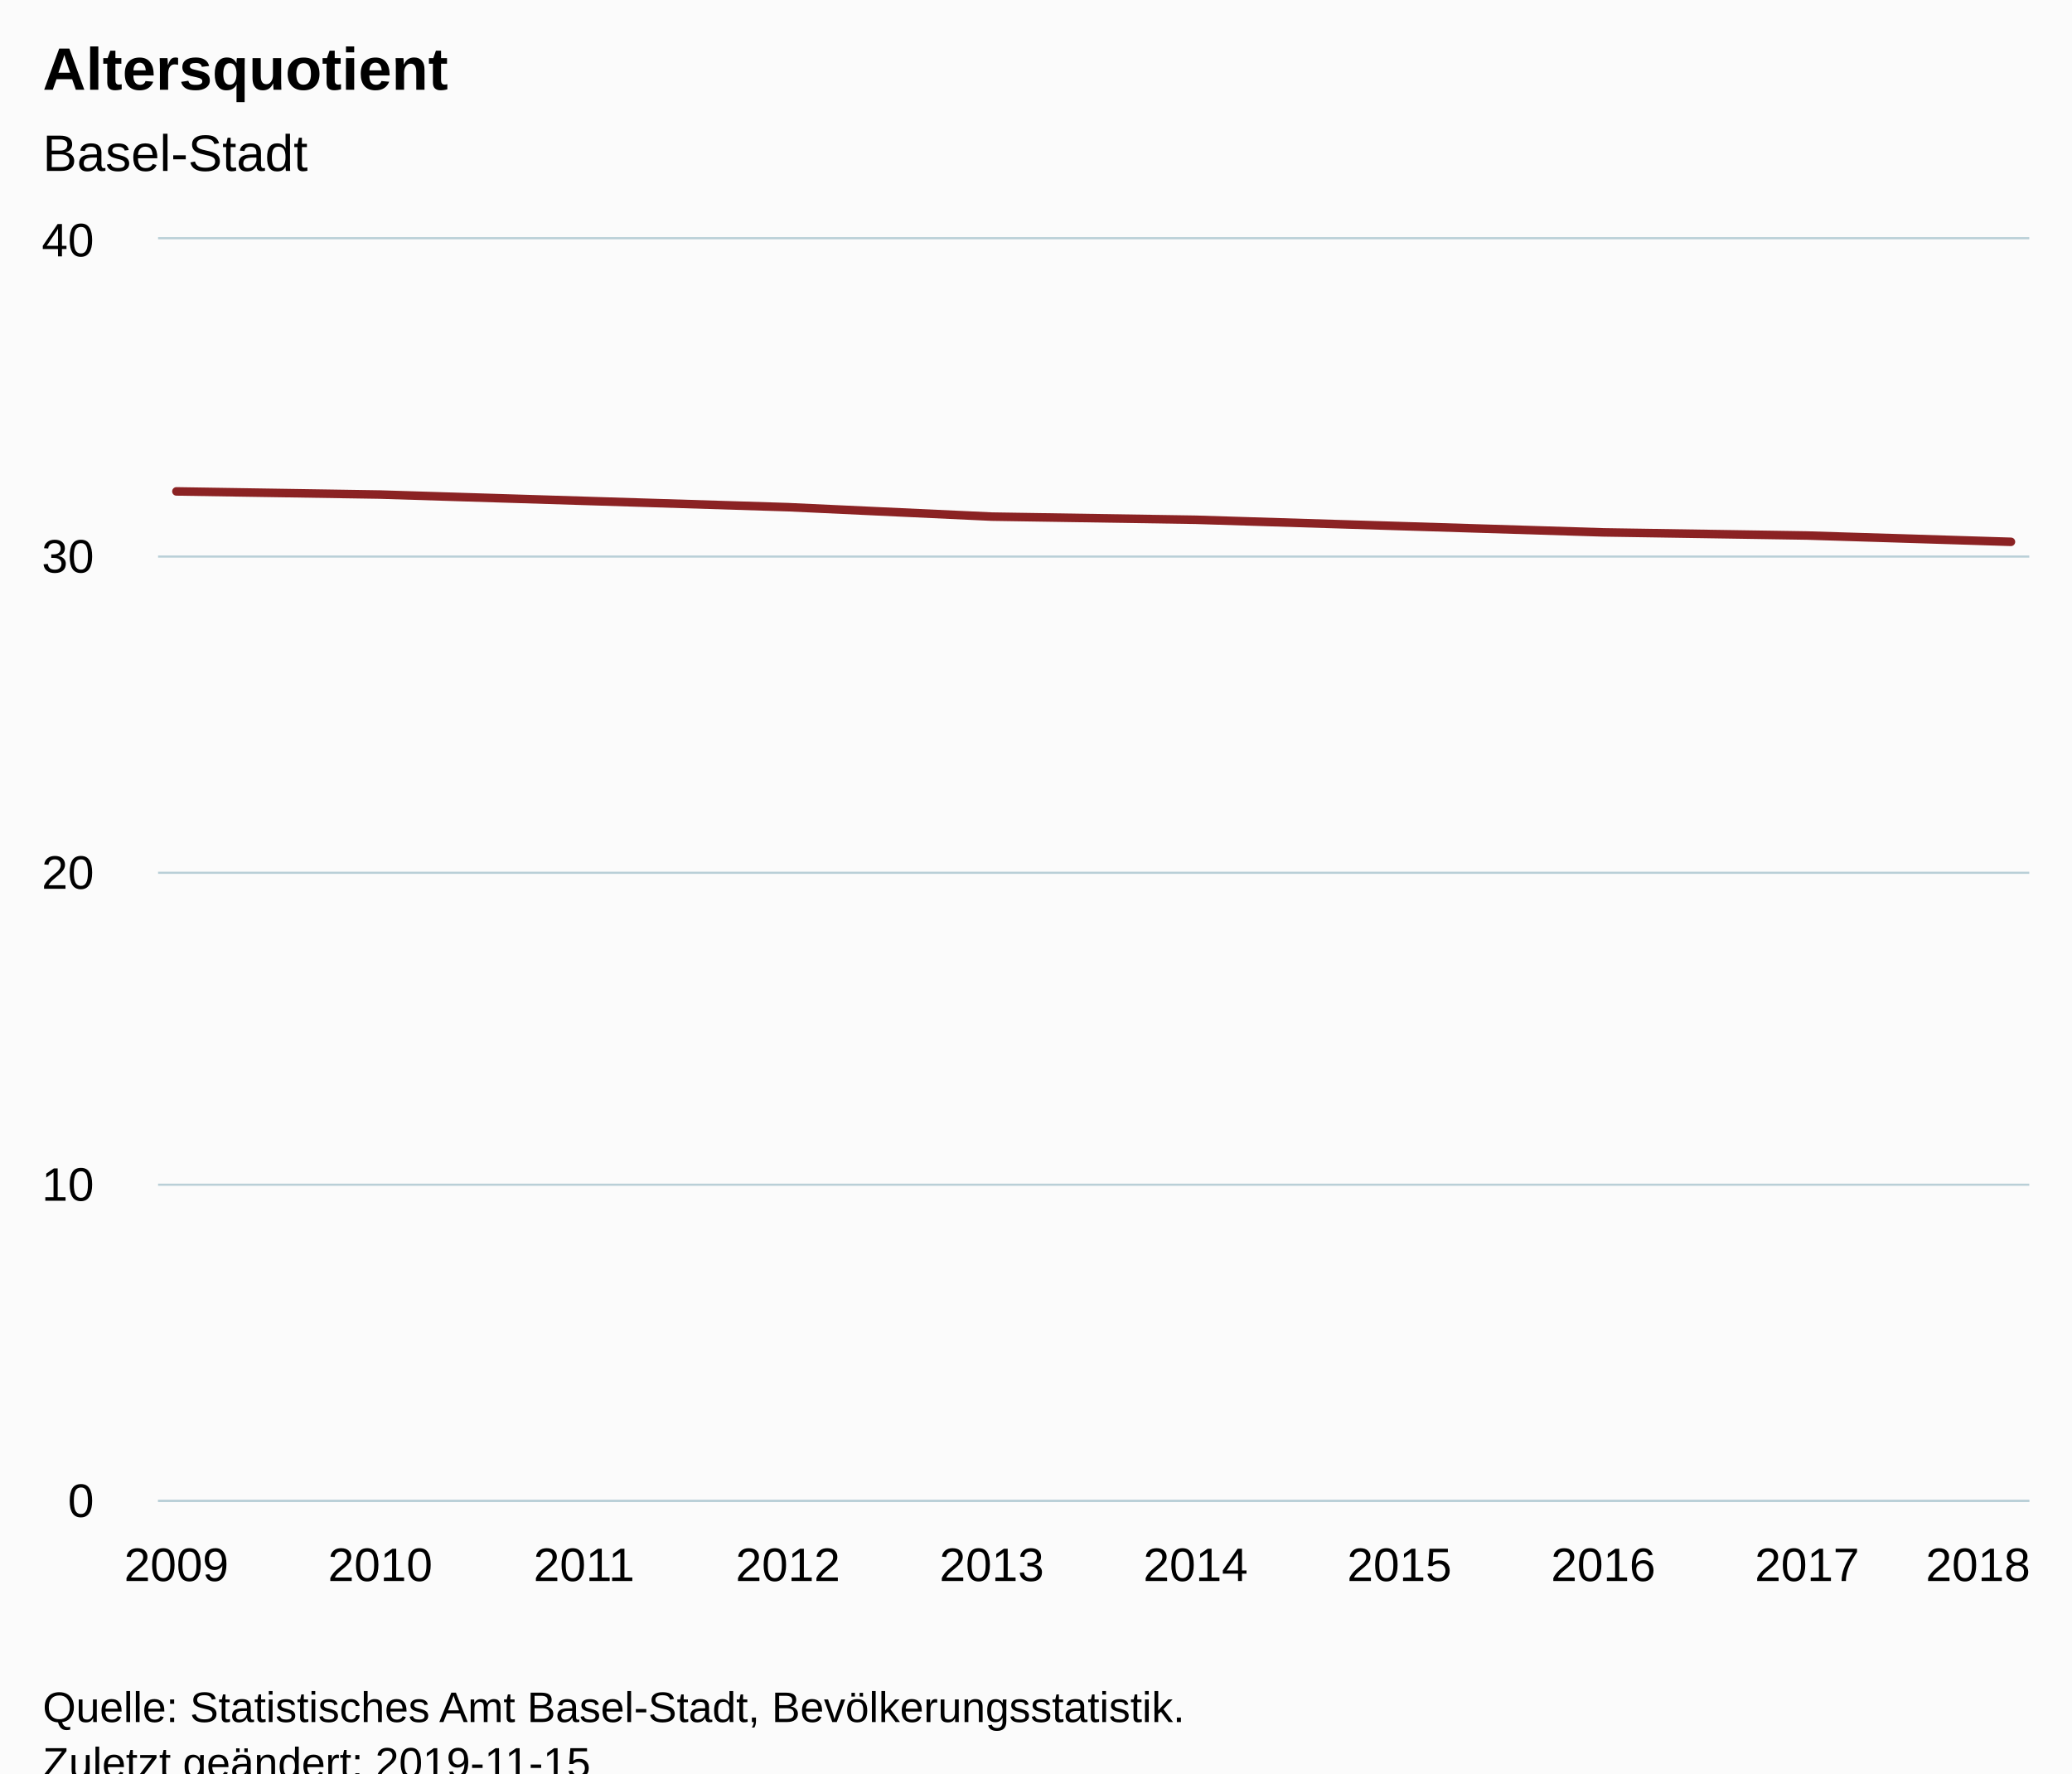
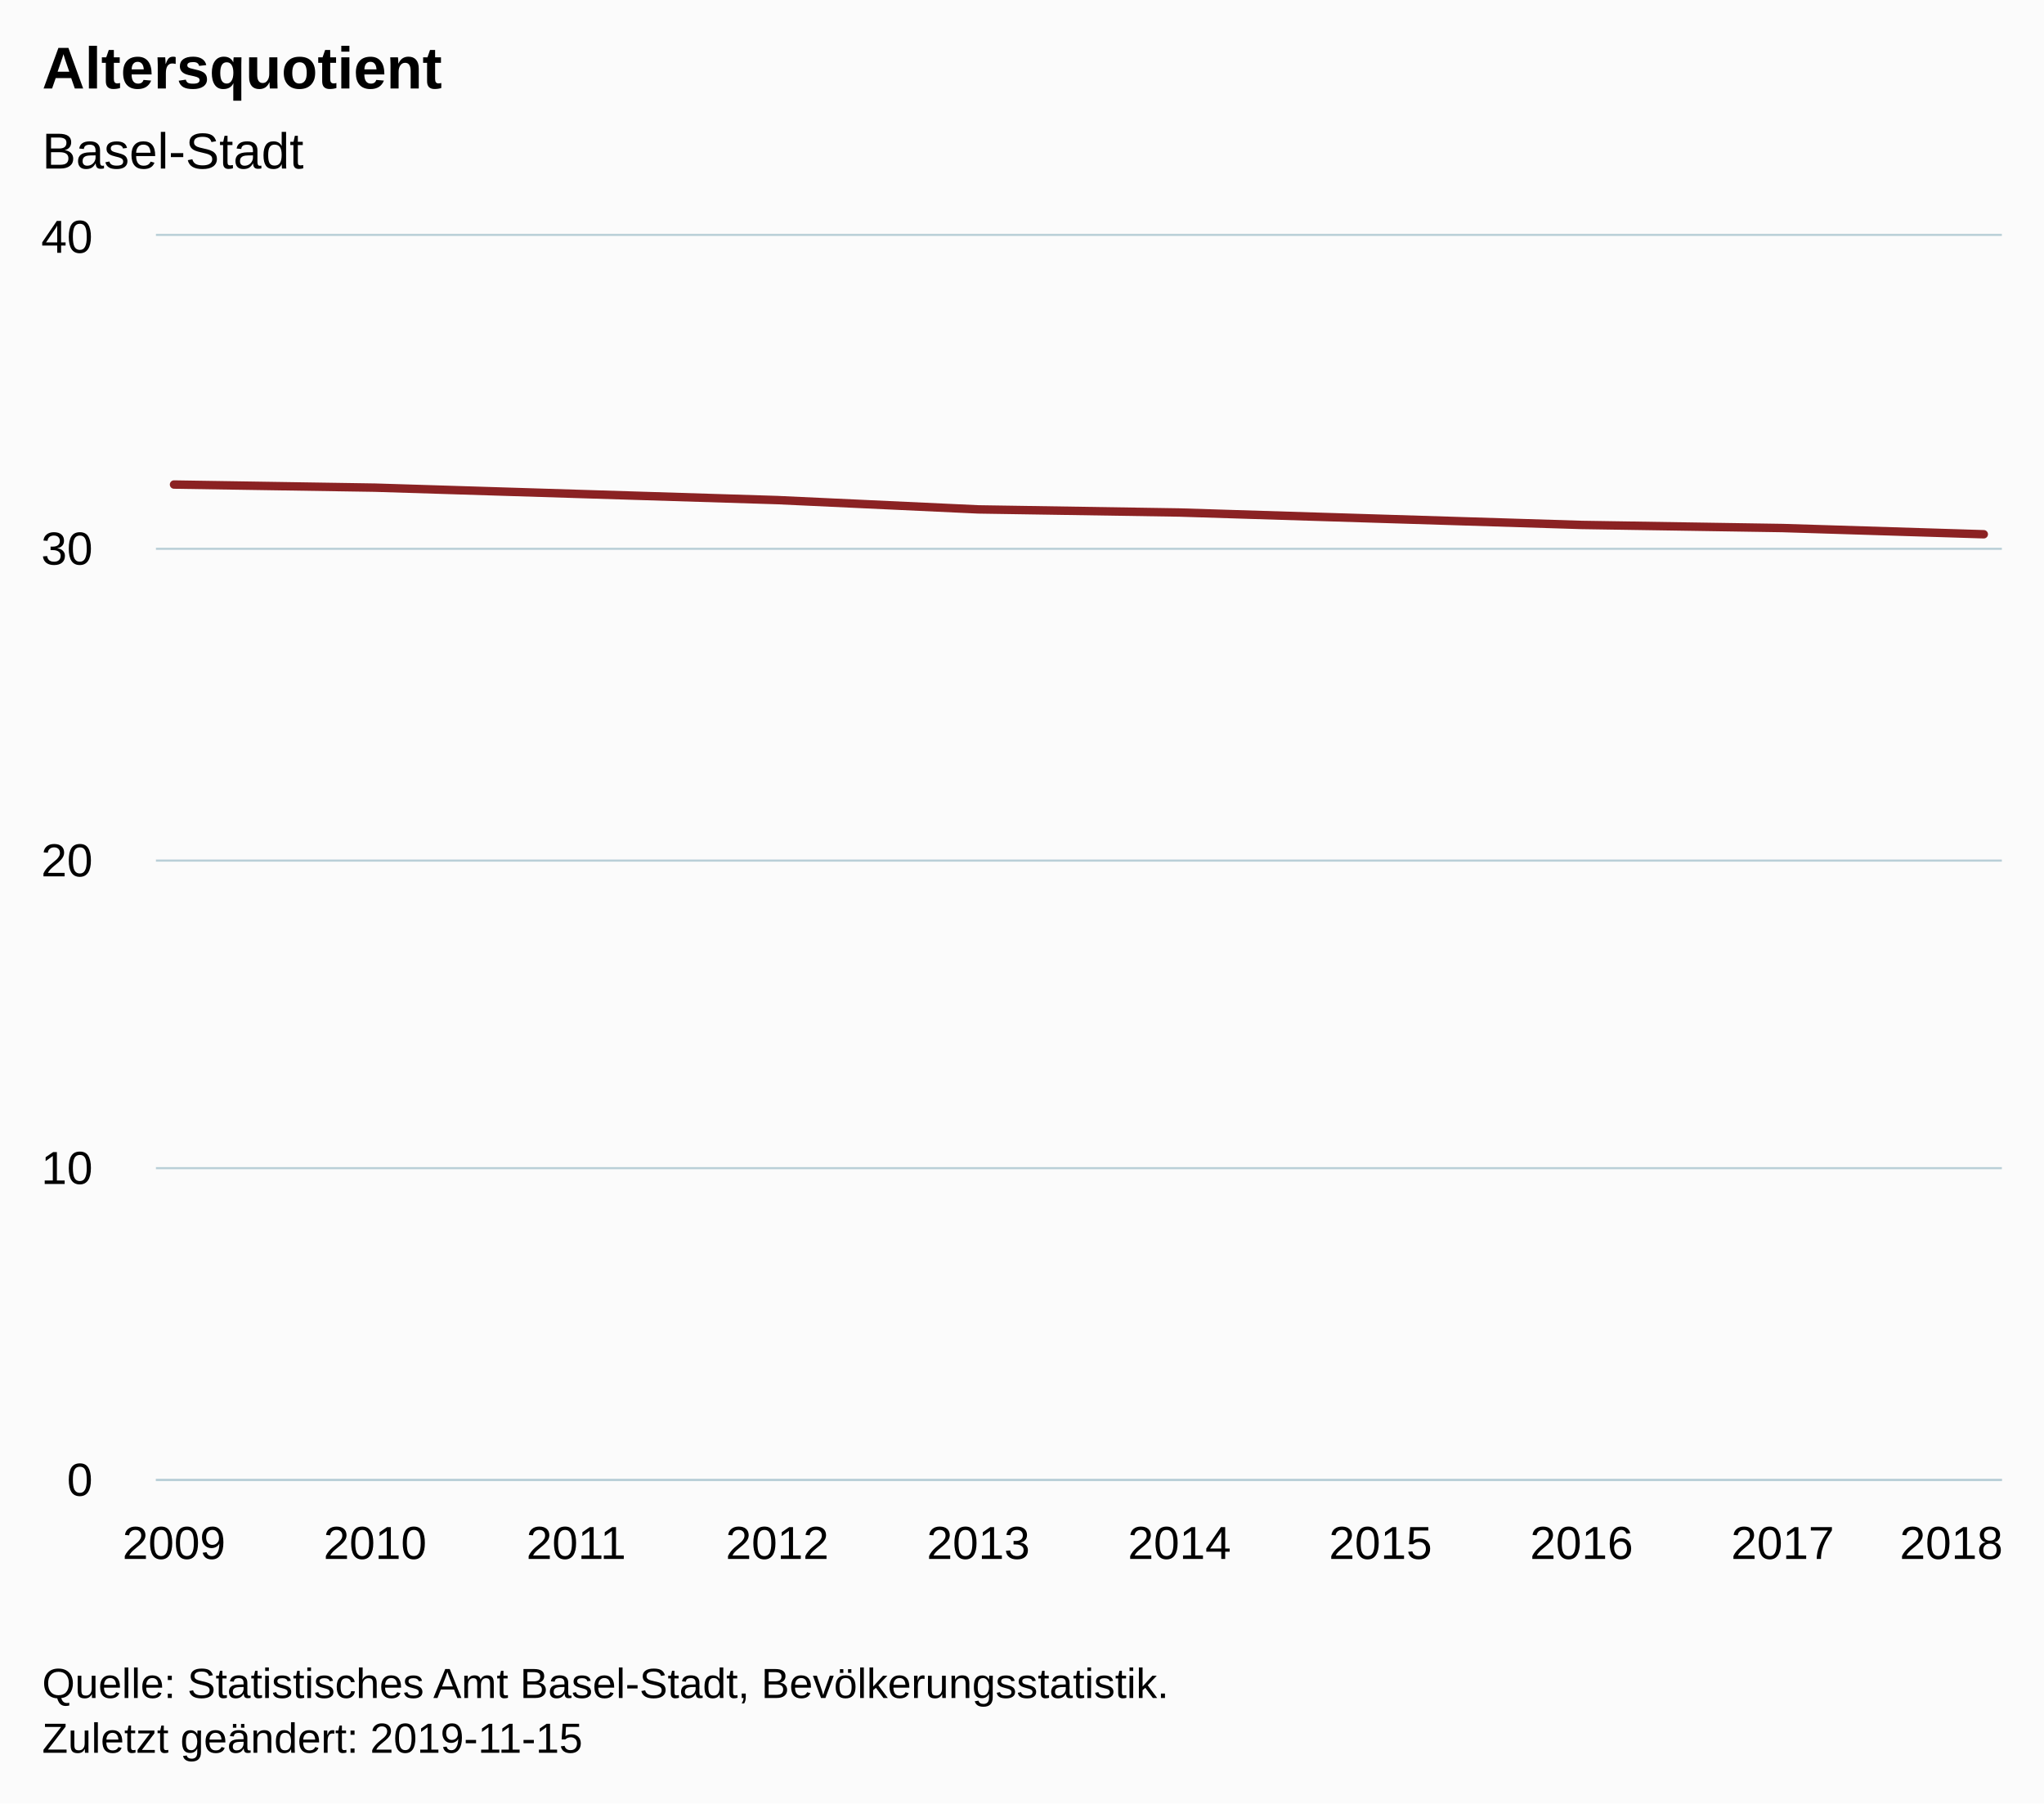
- <svg xmlns="http://www.w3.org/2000/svg" version="1.1" class="highcharts-root" style="font-family:Arial;font-size:12px;" viewBox="0 0 485 415">
+ <svg xmlns="http://www.w3.org/2000/svg" version="1.1" class="highcharts-root" style="font-family:Arial;font-size:12px;" width="485" height="428">
  <defs>
-     <clipPath id="highcharts-pla1dci-6">
+     <clipPath id="highcharts-xi97ojn-6">
      <rect x="0" y="0" width="438" height="295" fill="none" />
    </clipPath>
-     <clipPath id="highcharts-pla1dci-7">
+     <clipPath id="highcharts-xi97ojn-7">
      <rect x="0" y="0" width="438" height="295" fill="none" />
    </clipPath>
  </defs>
  <rect fill="#fbfbfb" class="highcharts-background" x="0" y="0" width="485" height="428" rx="0" ry="0" />
  <rect fill="none" class="highcharts-plot-background" x="37" y="56" width="438" height="295" />
  <g class="highcharts-pane-group" data-z-index="0" />
  <g class="highcharts-grid highcharts-xaxis-grid " data-z-index="1">
    <path fill="none" data-z-index="1" class="highcharts-grid-line" d="M 40.5 56 L 40.5 351" opacity="1" />
    <path fill="none" data-z-index="1" class="highcharts-grid-line" d="M 88.5 56 L 88.5 351" opacity="1" />
    <path fill="none" data-z-index="1" class="highcharts-grid-line" d="M 136.5 56 L 136.5 351" opacity="1" />
    <path fill="none" data-z-index="1" class="highcharts-grid-line" d="M 183.5 56 L 183.5 351" opacity="1" />
    <path fill="none" data-z-index="1" class="highcharts-grid-line" d="M 231.5 56 L 231.5 351" opacity="1" />
    <path fill="none" data-z-index="1" class="highcharts-grid-line" d="M 279.5 56 L 279.5 351" opacity="1" />
    <path fill="none" data-z-index="1" class="highcharts-grid-line" d="M 327.5 56 L 327.5 351" opacity="1" />
    <path fill="none" data-z-index="1" class="highcharts-grid-line" d="M 374.5 56 L 374.5 351" opacity="1" />
    <path fill="none" data-z-index="1" class="highcharts-grid-line" d="M 422.5 56 L 422.5 351" opacity="1" />
    <path fill="none" data-z-index="1" class="highcharts-grid-line" d="M 470.5 56 L 470.5 351" opacity="1" />
  </g>
  <g class="highcharts-grid highcharts-yaxis-grid " data-z-index="1">
    <path fill="none" stroke="#B9CFD7" stroke-width="0.5" data-z-index="1" class="highcharts-grid-line" d="M 37 351.25 L 475 351.25" opacity="1" />
    <path fill="none" stroke="#B9CFD7" stroke-width="0.5" data-z-index="1" class="highcharts-grid-line" d="M 37 277.25 L 475 277.25" opacity="1" />
    <path fill="none" stroke="#B9CFD7" stroke-width="0.5" data-z-index="1" class="highcharts-grid-line" d="M 37 204.25 L 475 204.25" opacity="1" />
    <path fill="none" stroke="#B9CFD7" stroke-width="0.5" data-z-index="1" class="highcharts-grid-line" d="M 37 130.25 L 475 130.25" opacity="1" />
    <path fill="none" stroke="#B9CFD7" stroke-width="0.5" data-z-index="1" class="highcharts-grid-line" d="M 37 55.75 L 475 55.75" opacity="1" />
  </g>
  <rect fill="none" class="highcharts-plot-border" data-z-index="1" x="37" y="56" width="438" height="295" />
  <g class="highcharts-axis highcharts-xaxis " data-z-index="2">
    <path fill="none" class="highcharts-axis-line" stroke="#B9CFD7" stroke-width="0.5" data-z-index="7" d="M 37 351.25 L 475 351.25" />
  </g>
  <g class="highcharts-axis highcharts-yaxis " data-z-index="2">
    <path fill="none" class="highcharts-axis-line" data-z-index="7" d="M 37 56 L 37 351" />
  </g>
  <g class="highcharts-series-group" data-z-index="3">
-     <g data-z-index="0.1" class="highcharts-series highcharts-series-0 highcharts-line-series " transform="translate(37,56) scale(1 1)" clip-path="url(#highcharts-pla1dci-7)">
+     <g data-z-index="0.1" class="highcharts-series highcharts-series-0 highcharts-line-series " transform="translate(37,56) scale(1 1)" clip-path="url(#highcharts-xi97ojn-7)">
      <path fill="none" d="M 4.294 59 L 52.007 59.738 L 99.719 61.213 L 147.431 62.688 L 195.144 64.9 L 242.856 65.637 L 290.569 67.113 L 338.281 68.588 L 385.993 69.325 L 433.706 70.8" class="highcharts-graph" data-z-index="1" stroke="#8b2223" stroke-width="2" stroke-linejoin="round" stroke-linecap="round" />
    </g>
    <g data-z-index="0.1" class="highcharts-markers highcharts-series-0 highcharts-line-series " transform="translate(37,56) scale(1 1)" clip-path="none" />
  </g>
  <text x="10" text-anchor="start" class="highcharts-title" data-z-index="4" style="color:#000000;font-size:14px;font-weight:bold;fill:#000000;" y="21">
    <tspan>Altersquotient</tspan>
  </text>
  <text x="10" text-anchor="start" class="highcharts-subtitle" data-z-index="4" style="color:#000000;font-size:12px;font-weight:normal;font-family:Arial;fill:#000000;" y="40">
    <tspan>Basel-Stadt</tspan>
  </text>
  <g class="highcharts-axis-labels highcharts-xaxis-labels " data-z-index="7">
    <text x="41.294" style="color:#000000;cursor:default;font-size:11px;fill:#000000;" text-anchor="middle" transform="translate(0,0)" y="370" opacity="1">2009</text>
    <text x="89.007" style="color:#000000;cursor:default;font-size:11px;fill:#000000;" text-anchor="middle" transform="translate(0,0)" y="370" opacity="1">2010</text>
    <text x="136.719" style="color:#000000;cursor:default;font-size:11px;fill:#000000;" text-anchor="middle" transform="translate(0,0)" y="370" opacity="1">2011</text>
    <text x="184.431" style="color:#000000;cursor:default;font-size:11px;fill:#000000;" text-anchor="middle" transform="translate(0,0)" y="370" opacity="1">2012</text>
    <text x="232.144" style="color:#000000;cursor:default;font-size:11px;fill:#000000;" text-anchor="middle" transform="translate(0,0)" y="370" opacity="1">2013</text>
    <text x="279.856" style="color:#000000;cursor:default;font-size:11px;fill:#000000;" text-anchor="middle" transform="translate(0,0)" y="370" opacity="1">2014</text>
    <text x="327.569" style="color:#000000;cursor:default;font-size:11px;fill:#000000;" text-anchor="middle" transform="translate(0,0)" y="370" opacity="1">2015</text>
    <text x="375.281" style="color:#000000;cursor:default;font-size:11px;fill:#000000;" text-anchor="middle" transform="translate(0,0)" y="370" opacity="1">2016</text>
    <text x="422.993" style="color:#000000;cursor:default;font-size:11px;fill:#000000;" text-anchor="middle" transform="translate(0,0)" y="370" opacity="1">2017</text>
    <text x="463" style="color:#000000;cursor:default;font-size:11px;fill:#000000;" text-anchor="middle" transform="translate(0,0)" y="370" opacity="1">2018</text>
  </g>
  <g class="highcharts-axis-labels highcharts-yaxis-labels " data-z-index="7">
    <text x="22" style="color:#000000;cursor:default;font-size:11px;fill:#000000;" text-anchor="end" transform="translate(0,0)" y="355" opacity="1">0</text>
    <text x="22" style="color:#000000;cursor:default;font-size:11px;fill:#000000;" text-anchor="end" transform="translate(0,0)" y="281" opacity="1">10</text>
    <text x="22" style="color:#000000;cursor:default;font-size:11px;fill:#000000;" text-anchor="end" transform="translate(0,0)" y="208" opacity="1">20</text>
    <text x="22" style="color:#000000;cursor:default;font-size:11px;fill:#000000;" text-anchor="end" transform="translate(0,0)" y="134" opacity="1">30</text>
    <text x="22" style="color:#000000;cursor:default;font-size:11px;fill:#000000;" text-anchor="end" transform="translate(0,0)" y="60" opacity="1">40</text>
  </g>
  <text x="10" class="highcharts-credits" text-anchor="start" data-z-index="8" style="cursor:default;color:#000000;font-size:10px;fill:#000000;" y="403">
    <tspan>Quelle: Statistisches Amt Basel-Stadt, Bevölkerungsstatistik.</tspan>
    <tspan x="10" dy="13">Zuletzt geändert: 2019-11-15</tspan>
  </text>
</svg>
